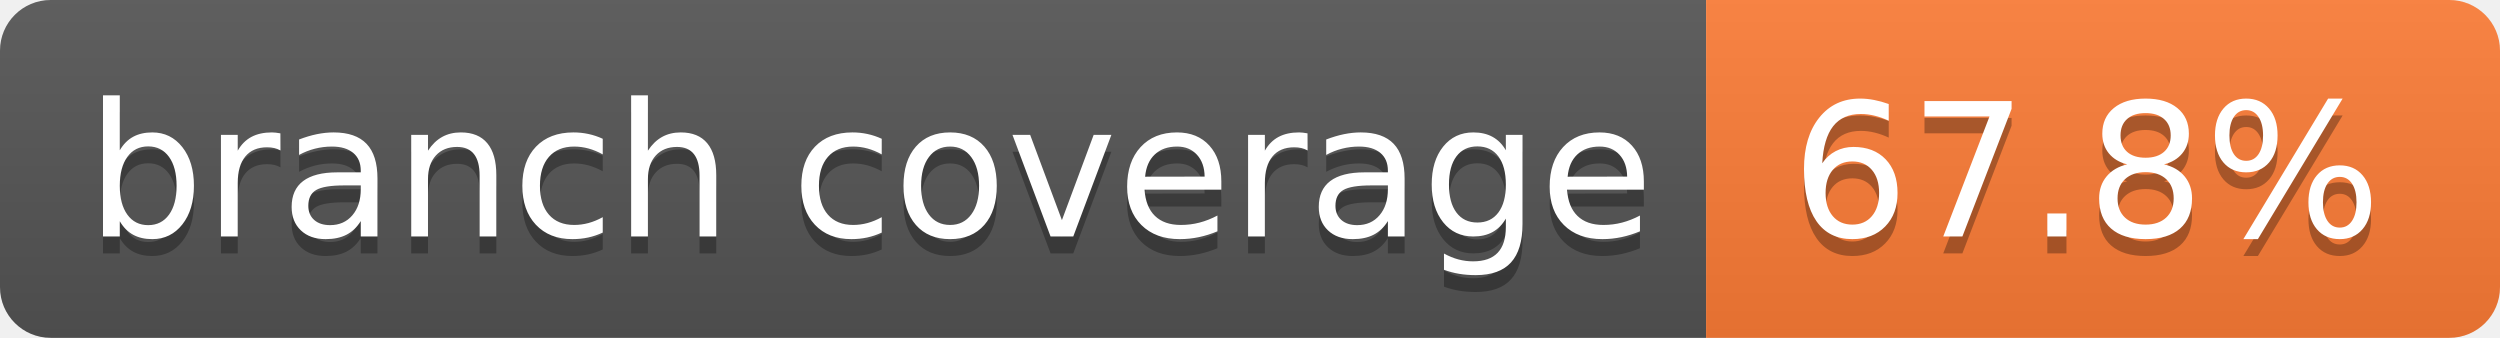
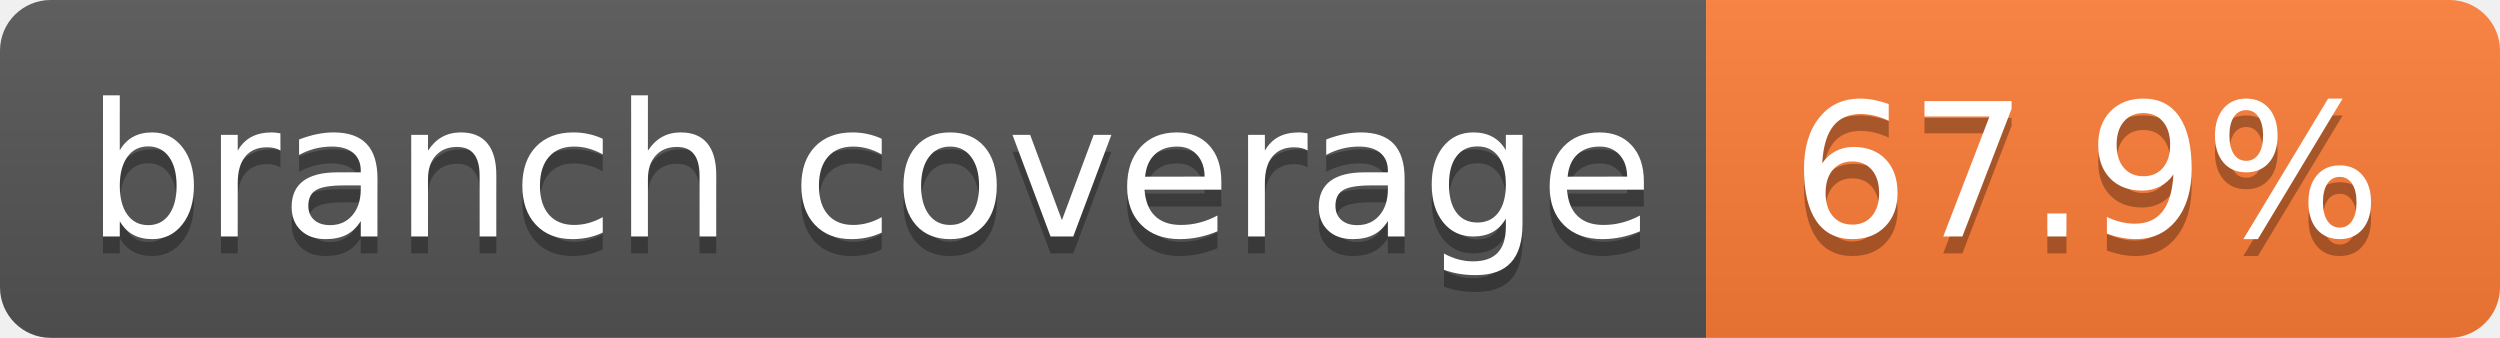
- <svg xmlns="http://www.w3.org/2000/svg" width="148" height="20" role="img" aria-label="branch coverage: 67.8%">
+ <svg xmlns="http://www.w3.org/2000/svg" width="148" height="20" role="img" aria-label="branch coverage: 67.9%">
  <linearGradient id="s" x2="0" y2="100%">
    <stop offset="0" stop-color="#bbb" stop-opacity=".1" />
    <stop offset="1" stop-opacity=".1" />
  </linearGradient>
  <clipPath id="r">
    <rect width="148" height="20" rx="3" fill="#fff" />
  </clipPath>
  <g clip-path="url(#r)">
    <rect width="101" height="20" fill="#555" />
    <rect x="101" width="47" height="20" fill="#fe7d37" />
    <rect width="148" height="20" fill="url(#s)" />
  </g>
  <g fill="#fff" text-anchor="middle" font-family="Verdana,Geneva,DejaVu Sans,sans-serif" text-rendering="geometricPrecision" font-size="110">
    <text aria-hidden="true" x="515" y="150" fill="#010101" fill-opacity=".3" transform="scale(.1)" textLength="910">branch coverage</text>
    <text x="515" y="140" transform="scale(.1)" fill="#fff" textLength="910">branch coverage</text>
-     <text aria-hidden="true" x="1235" y="150" fill="#010101" fill-opacity=".3" transform="scale(.1)" textLength="370">67.8%</text>
-     <text x="1235" y="140" transform="scale(.1)" fill="#fff" textLength="370">67.8%</text>
+     <text aria-hidden="true" x="1235" y="150" fill="#010101" fill-opacity=".3" transform="scale(.1)" textLength="370">67.9%</text>
+     <text x="1235" y="140" transform="scale(.1)" fill="#fff" textLength="370">67.9%</text>
  </g>
</svg>
